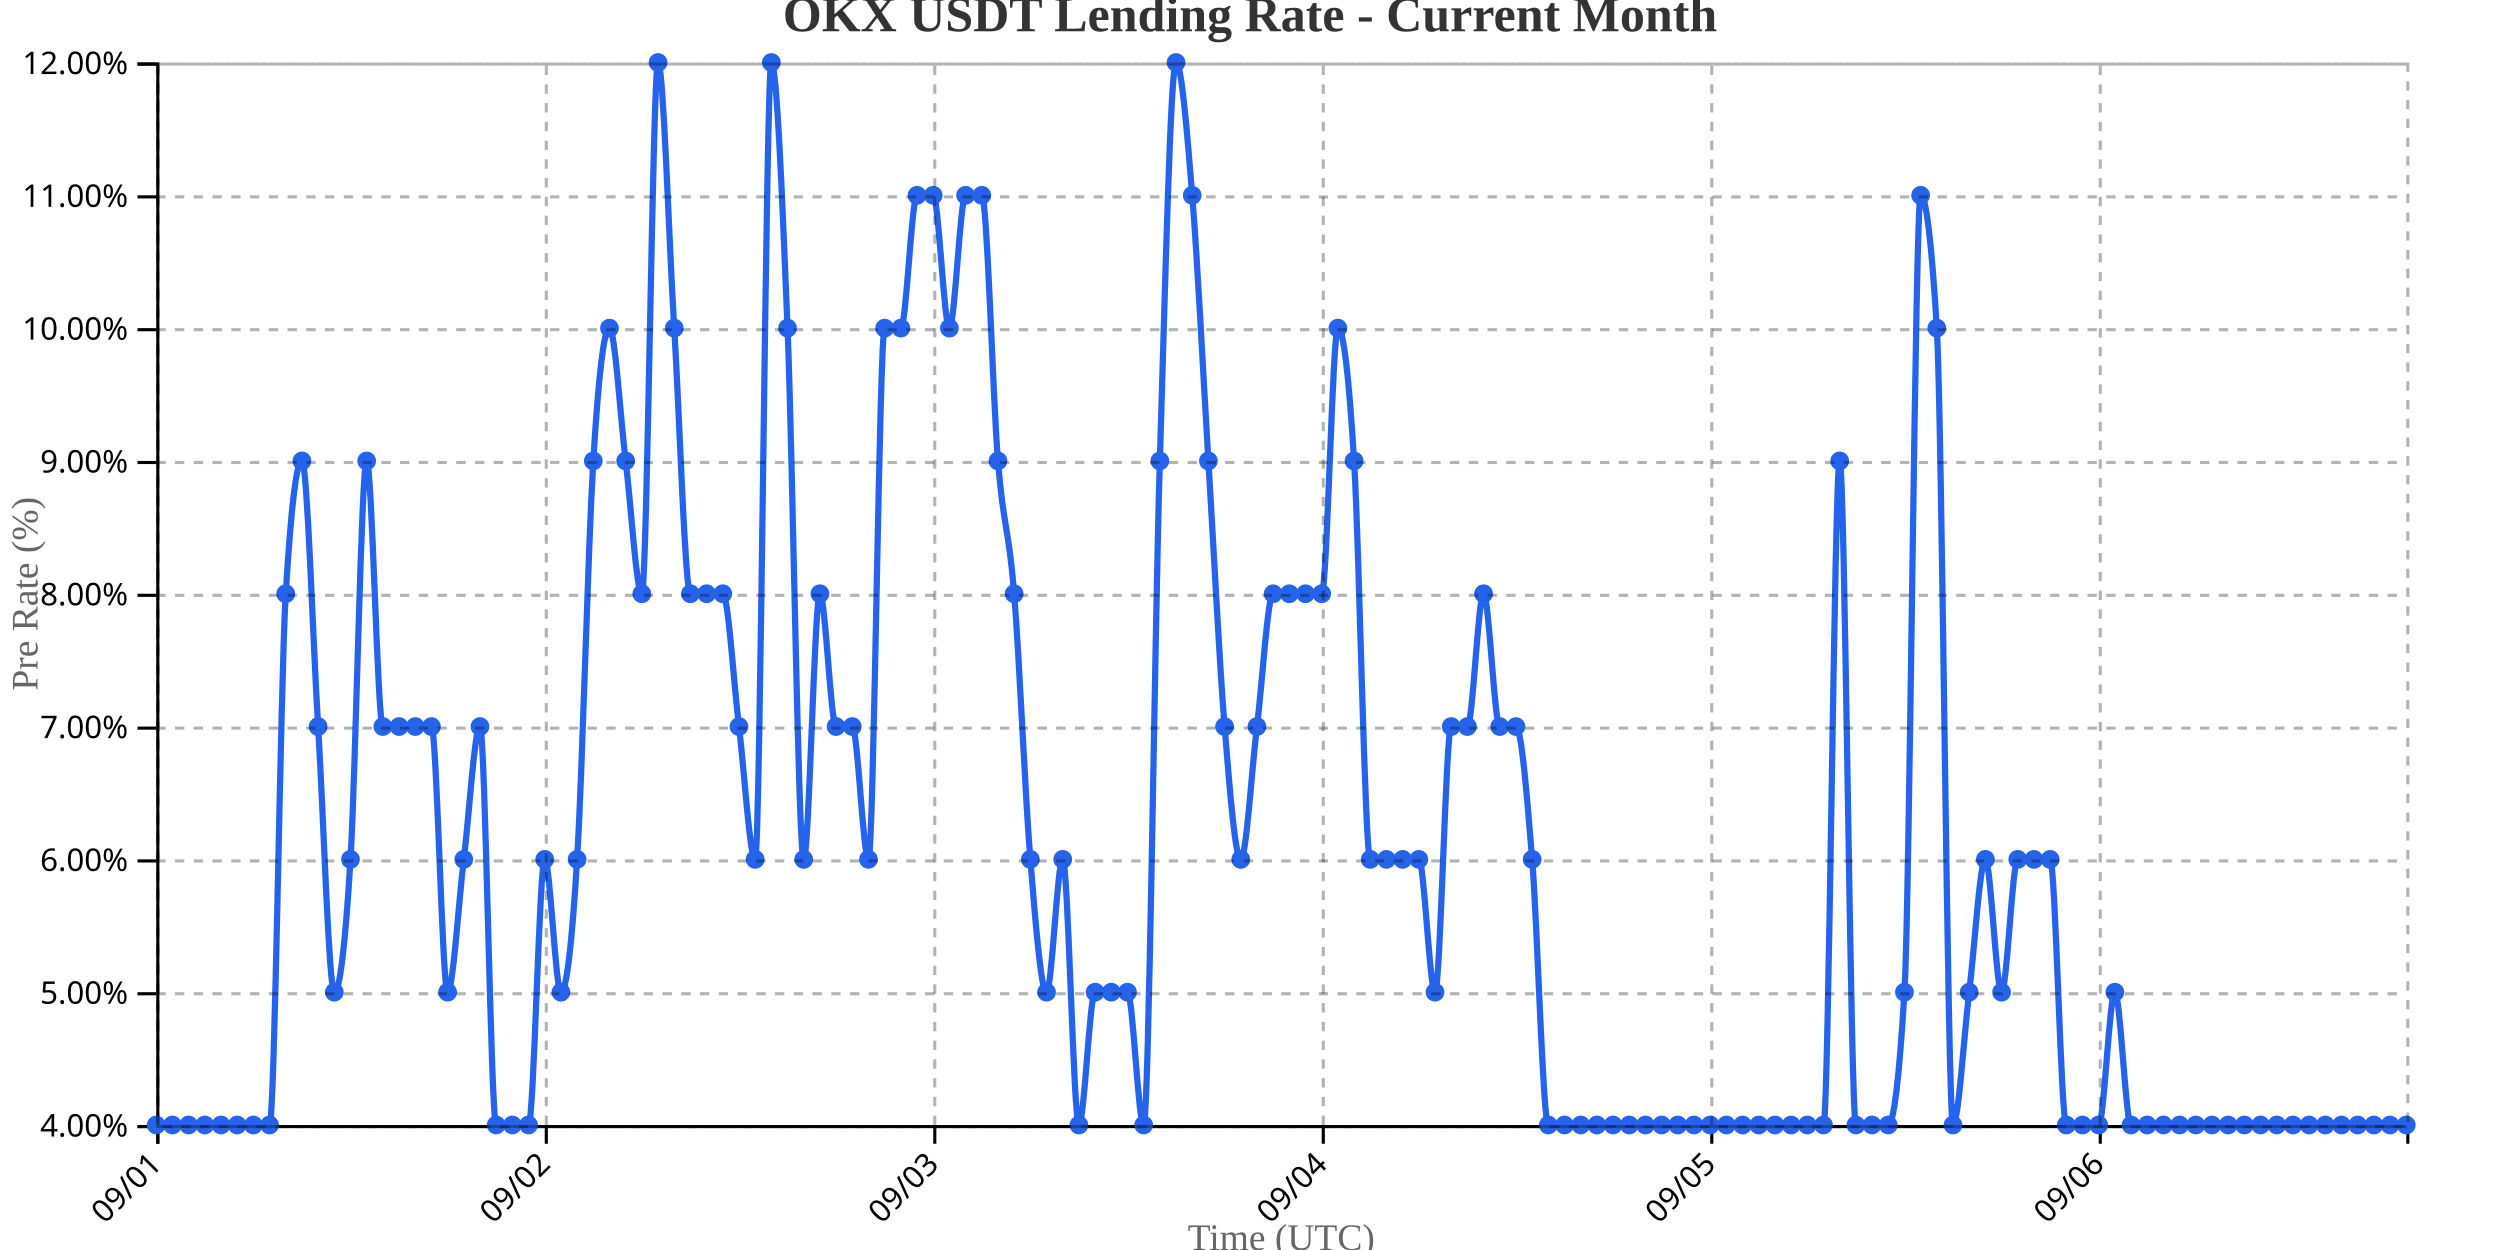
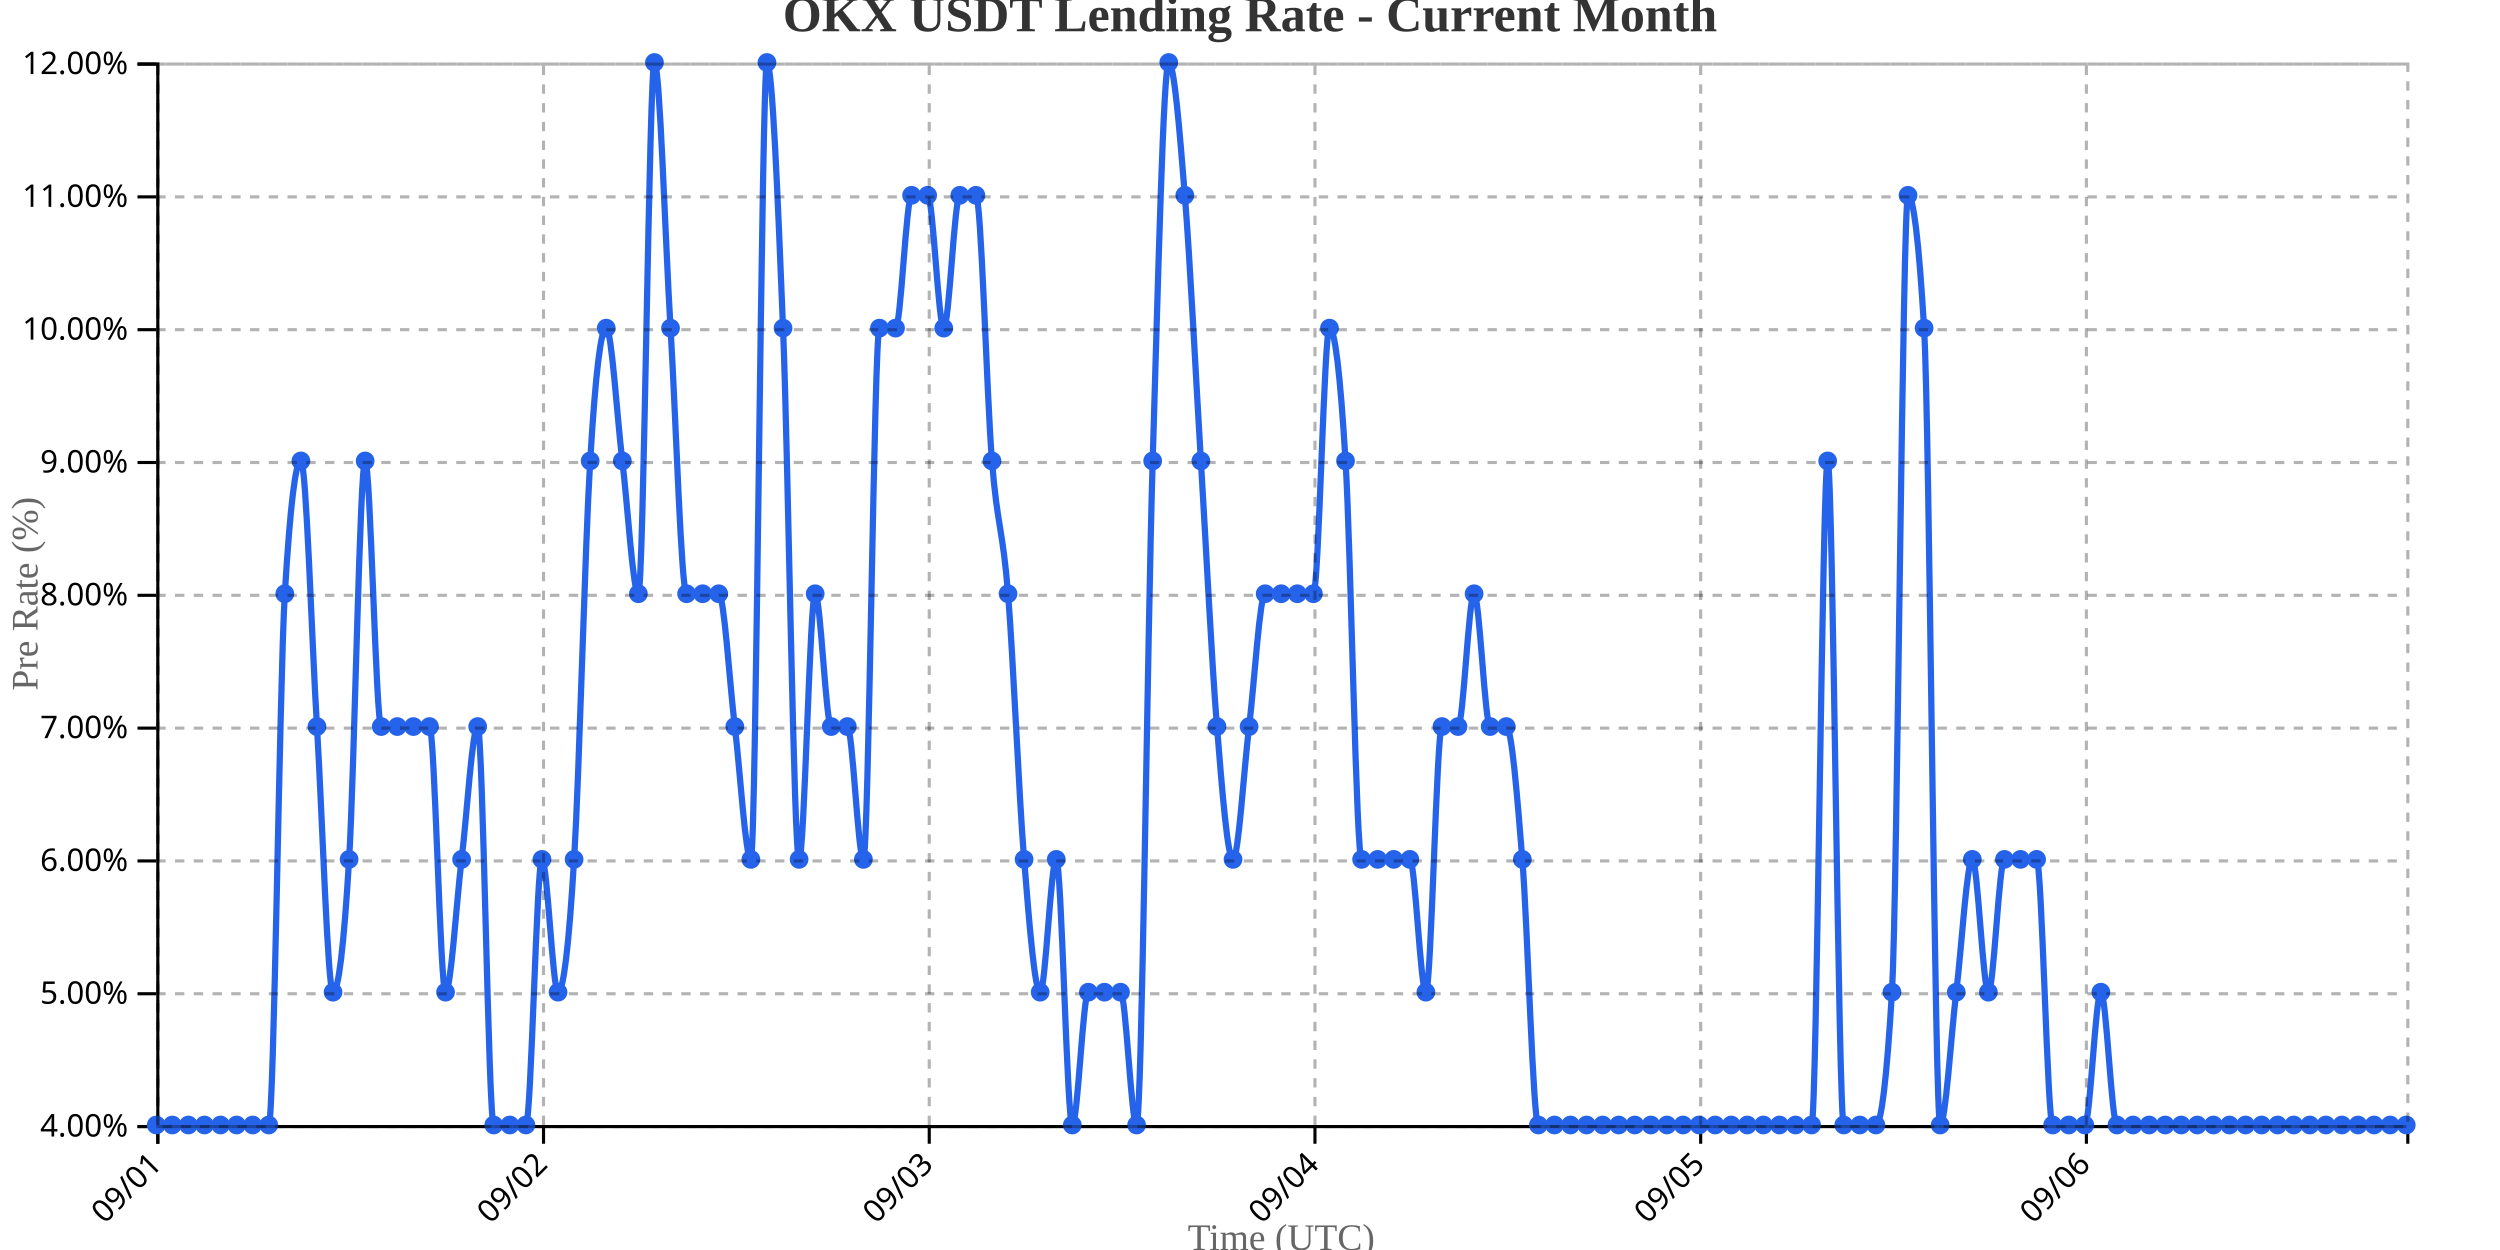
<svg xmlns="http://www.w3.org/2000/svg" width="800" height="400">
  <g transform="translate(50,20)">
    <g transform="translate(0,340)" fill="none" font-size="10" font-family="sans-serif" text-anchor="middle">
      <path class="domain" stroke="currentColor" d="M0.5,6V0.5H720.5V6" />
      <g class="tick" opacity="1" transform="translate(0.5,0)">
        <line stroke="currentColor" y2="6" />
        <text fill="currentColor" y="9" dy=".15em" style="text-anchor: end;" dx="-.8em" transform="rotate(-45)">09/01</text>
      </g>
-       <g class="tick" opacity="1" transform="translate(124.8165,0)">
+       <g class="tick" opacity="1" transform="translate(123.9286,0)">
        <line stroke="currentColor" y2="6" />
        <text fill="currentColor" y="9" dy=".15em" style="text-anchor: end;" dx="-.8em" transform="rotate(-45)">09/02</text>
      </g>
-       <g class="tick" opacity="1" transform="translate(249.1331,0)">
+       <g class="tick" opacity="1" transform="translate(247.3571,0)">
        <line stroke="currentColor" y2="6" />
        <text fill="currentColor" y="9" dy=".15em" style="text-anchor: end;" dx="-.8em" transform="rotate(-45)">09/03</text>
      </g>
-       <g class="tick" opacity="1" transform="translate(373.4496,0)">
+       <g class="tick" opacity="1" transform="translate(370.7857,0)">
        <line stroke="currentColor" y2="6" />
        <text fill="currentColor" y="9" dy=".15em" style="text-anchor: end;" dx="-.8em" transform="rotate(-45)">09/04</text>
      </g>
-       <g class="tick" opacity="1" transform="translate(497.7662,0)">
+       <g class="tick" opacity="1" transform="translate(494.2143,0)">
        <line stroke="currentColor" y2="6" />
        <text fill="currentColor" y="9" dy=".15em" style="text-anchor: end;" dx="-.8em" transform="rotate(-45)">09/05</text>
      </g>
-       <g class="tick" opacity="1" transform="translate(622.0827,0)">
+       <g class="tick" opacity="1" transform="translate(617.6429,0)">
        <line stroke="currentColor" y2="6" />
        <text fill="currentColor" y="9" dy=".15em" style="text-anchor: end;" dx="-.8em" transform="rotate(-45)">09/06</text>
      </g>
    </g>
    <g fill="none" font-size="10" font-family="sans-serif" text-anchor="end">
      <path class="domain" stroke="currentColor" d="M-6,340.5H0.5V0.5H-6" />
      <g class="tick" opacity="1" transform="translate(0,340.5)">
        <line stroke="currentColor" x2="-6" />
        <text fill="currentColor" x="-9" dy="0.32em">4.00%</text>
      </g>
      <g class="tick" opacity="1" transform="translate(0,298)">
        <line stroke="currentColor" x2="-6" />
        <text fill="currentColor" x="-9" dy="0.32em">5.00%</text>
      </g>
      <g class="tick" opacity="1" transform="translate(0,255.5)">
        <line stroke="currentColor" x2="-6" />
        <text fill="currentColor" x="-9" dy="0.32em">6.00%</text>
      </g>
      <g class="tick" opacity="1" transform="translate(0,213)">
        <line stroke="currentColor" x2="-6" />
        <text fill="currentColor" x="-9" dy="0.32em">7.00%</text>
      </g>
      <g class="tick" opacity="1" transform="translate(0,170.5)">
        <line stroke="currentColor" x2="-6" />
        <text fill="currentColor" x="-9" dy="0.32em">8.00%</text>
      </g>
      <g class="tick" opacity="1" transform="translate(0,128)">
        <line stroke="currentColor" x2="-6" />
        <text fill="currentColor" x="-9" dy="0.32em">9.00%</text>
      </g>
      <g class="tick" opacity="1" transform="translate(0,85.5)">
        <line stroke="currentColor" x2="-6" />
        <text fill="currentColor" x="-9" dy="0.32em">10.00%</text>
      </g>
      <g class="tick" opacity="1" transform="translate(0,43)">
        <line stroke="currentColor" x2="-6" />
        <text fill="currentColor" x="-9" dy="0.32em">11.00%</text>
      </g>
      <g class="tick" opacity="1" transform="translate(0,0.5)">
        <line stroke="currentColor" x2="-6" />
        <text fill="currentColor" x="-9" dy="0.32em">12.00%</text>
      </g>
    </g>
    <text transform="rotate(-90)" y="-50" x="-170" dy="1em" style="text-anchor: middle; font-size: 12px; fill: #666;">Pre Rate (%)</text>
    <text transform="translate(360, 380)" style="text-anchor: middle; font-size: 12px; fill: #666;">Time (UTC)</text>
-     <path fill="none" stroke="#2563eb" stroke-width="2" d="M0,340C1.727,340,3.453,340,5.18,340C6.906,340,8.633,340,10.36,340C12.086,340,13.813,340,15.54,340C17.266,340,18.993,340,20.719,340C22.446,340,24.173,340,25.899,340C27.626,340,29.353,340,31.079,340C32.806,340,34.532,340,36.259,340C37.986,340,39.712,198.333,41.439,170C43.165,141.667,44.892,127.5,46.619,127.5C48.345,127.5,50.072,184.167,51.799,212.5C53.525,240.833,55.252,297.5,56.978,297.5C58.705,297.5,60.432,283.333,62.158,255C63.885,226.667,65.612,127.5,67.338,127.5C69.065,127.5,70.791,212.5,72.518,212.5C74.245,212.5,75.971,212.5,77.698,212.5C79.424,212.5,81.151,212.5,82.878,212.5C84.604,212.5,86.331,212.5,88.058,212.5C89.784,212.5,91.511,297.5,93.237,297.5C94.964,297.5,96.691,269.167,98.417,255C100.144,240.833,101.871,212.5,103.597,212.5C105.324,212.5,107.05,340,108.777,340C110.504,340,112.23,340,113.957,340C115.683,340,117.41,340,119.137,340C120.863,340,122.59,255,124.317,255C126.043,255,127.77,297.5,129.496,297.5C131.223,297.5,132.95,283.333,134.676,255C136.403,226.667,138.129,155.833,139.856,127.5C141.583,99.167,143.309,85,145.036,85C146.763,85,148.489,113.333,150.216,127.5C151.942,141.667,153.669,170,155.396,170C157.122,170,158.849,0,160.576,0C162.302,0,164.029,56.667,165.755,85C167.482,113.333,169.209,170,170.935,170C172.662,170,174.388,170,176.115,170C177.842,170,179.568,170,181.295,170C183.022,170,184.748,198.333,186.475,212.5C188.201,226.667,189.928,255,191.655,255C193.381,255,195.108,0,196.835,0C198.561,0,200.288,42.5,202.014,85C203.741,127.5,205.468,255,207.194,255C208.921,255,210.647,170,212.374,170C214.101,170,215.827,212.5,217.554,212.5C219.281,212.5,221.007,212.5,222.734,212.5C224.46,212.5,226.187,255,227.914,255C229.64,255,231.367,85,233.094,85C234.82,85,236.547,85,238.273,85C240,85,241.727,42.5,243.453,42.5C245.18,42.5,246.906,42.5,248.633,42.5C250.36,42.5,252.086,85,253.813,85C255.54,85,257.266,42.5,258.993,42.5C260.719,42.5,262.446,42.5,264.173,42.5C265.899,42.5,267.626,106.25,269.353,127.5C271.079,148.75,272.806,148.75,274.532,170C276.259,191.25,277.986,233.75,279.712,255C281.439,276.25,283.165,297.5,284.892,297.5C286.619,297.5,288.345,255,290.072,255C291.799,255,293.525,340,295.252,340C296.978,340,298.705,297.5,300.432,297.5C302.158,297.5,303.885,297.5,305.612,297.5C307.338,297.5,309.065,297.5,310.791,297.5C312.518,297.5,314.245,340,315.971,340C317.698,340,319.424,184.167,321.151,127.5C322.878,70.833,324.604,0,326.331,0C328.058,0,329.784,21.25,331.511,42.5C333.237,63.75,334.964,99.167,336.691,127.5C338.417,155.833,340.144,191.25,341.871,212.5C343.597,233.75,345.324,255,347.05,255C348.777,255,350.504,226.667,352.23,212.5C353.957,198.333,355.683,170,357.41,170C359.137,170,360.863,170,362.59,170C364.317,170,366.043,170,367.77,170C369.496,170,371.223,170,372.95,170C374.676,170,376.403,85,378.129,85C379.856,85,381.583,99.167,383.309,127.5C385.036,155.833,386.763,255,388.489,255C390.216,255,391.942,255,393.669,255C395.396,255,397.122,255,398.849,255C400.576,255,402.302,255,404.029,255C405.755,255,407.482,297.5,409.209,297.5C410.935,297.5,412.662,212.5,414.388,212.5C416.115,212.5,417.842,212.5,419.568,212.5C421.295,212.5,423.022,170,424.748,170C426.475,170,428.201,212.5,429.928,212.5C431.655,212.5,433.381,212.5,435.108,212.5C436.835,212.5,438.561,233.75,440.288,255C442.014,276.25,443.741,340,445.468,340C447.194,340,448.921,340,450.647,340C452.374,340,454.101,340,455.827,340C457.554,340,459.281,340,461.007,340C462.734,340,464.46,340,466.187,340C467.914,340,469.64,340,471.367,340C473.094,340,474.82,340,476.547,340C478.273,340,480,340,481.727,340C483.453,340,485.18,340,486.906,340C488.633,340,490.36,340,492.086,340C493.813,340,495.54,340,497.266,340C498.993,340,500.719,340,502.446,340C504.173,340,505.899,340,507.626,340C509.353,340,511.079,340,512.806,340C514.532,340,516.259,340,517.986,340C519.712,340,521.439,340,523.165,340C524.892,340,526.619,340,528.345,340C530.072,340,531.799,340,533.525,340C535.252,340,536.978,127.5,538.705,127.5C540.432,127.5,542.158,340,543.885,340C545.612,340,547.338,340,549.065,340C550.791,340,552.518,340,554.245,340C555.971,340,557.698,325.833,559.424,297.5C561.151,269.167,562.878,42.5,564.604,42.5C566.331,42.5,568.058,56.667,569.784,85C571.511,113.333,573.237,340,574.964,340C576.691,340,578.417,311.667,580.144,297.5C581.871,283.333,583.597,255,585.324,255C587.05,255,588.777,297.5,590.504,297.5C592.23,297.5,593.957,255,595.683,255C597.41,255,599.137,255,600.863,255C602.59,255,604.317,255,606.043,255C607.77,255,609.496,340,611.223,340C612.95,340,614.676,340,616.403,340C618.129,340,619.856,340,621.583,340C623.309,340,625.036,297.5,626.763,297.5C628.489,297.5,630.216,340,631.942,340C633.669,340,635.396,340,637.122,340C638.849,340,640.576,340,642.302,340C644.029,340,645.755,340,647.482,340C649.209,340,650.935,340,652.662,340C654.388,340,656.115,340,657.842,340C659.568,340,661.295,340,663.022,340C664.748,340,666.475,340,668.201,340C669.928,340,671.655,340,673.381,340C675.108,340,676.835,340,678.561,340C680.288,340,682.014,340,683.741,340C685.468,340,687.194,340,688.921,340C690.647,340,692.374,340,694.101,340C695.827,340,697.554,340,699.281,340C701.007,340,702.734,340,704.46,340C706.187,340,707.914,340,709.64,340C711.367,340,713.094,340,714.82,340C716.547,340,718.273,340,720,340" />
+     <path fill="none" stroke="#2563eb" stroke-width="2" d="M0,340C1.714,340,3.429,340,5.143,340C6.857,340,8.571,340,10.286,340C12,340,13.714,340,15.429,340C17.143,340,18.857,340,20.571,340C22.286,340,24,340,25.714,340C27.429,340,29.143,340,30.857,340C32.571,340,34.286,340,36,340C37.714,340,39.429,198.333,41.143,170C42.857,141.667,44.571,127.5,46.286,127.5C48,127.5,49.714,184.167,51.429,212.5C53.143,240.833,54.857,297.5,56.571,297.5C58.286,297.5,60,283.333,61.714,255C63.429,226.667,65.143,127.5,66.857,127.5C68.571,127.5,70.286,212.5,72,212.5C73.714,212.5,75.429,212.5,77.143,212.5C78.857,212.5,80.571,212.5,82.286,212.5C84,212.5,85.714,212.5,87.429,212.5C89.143,212.5,90.857,297.5,92.571,297.5C94.286,297.5,96,269.167,97.714,255C99.429,240.833,101.143,212.5,102.857,212.5C104.571,212.5,106.286,340,108,340C109.714,340,111.429,340,113.143,340C114.857,340,116.571,340,118.286,340C120,340,121.714,255,123.429,255C125.143,255,126.857,297.5,128.571,297.5C130.286,297.5,132,283.333,133.714,255C135.429,226.667,137.143,155.833,138.857,127.5C140.571,99.167,142.286,85,144,85C145.714,85,147.429,113.333,149.143,127.5C150.857,141.667,152.571,170,154.286,170C156,170,157.714,0,159.429,0C161.143,0,162.857,56.667,164.571,85C166.286,113.333,168,170,169.714,170C171.429,170,173.143,170,174.857,170C176.571,170,178.286,170,180,170C181.714,170,183.429,198.333,185.143,212.5C186.857,226.667,188.571,255,190.286,255C192,255,193.714,0,195.429,0C197.143,0,198.857,42.5,200.571,85C202.286,127.5,204,255,205.714,255C207.429,255,209.143,170,210.857,170C212.571,170,214.286,212.5,216,212.5C217.714,212.5,219.429,212.5,221.143,212.5C222.857,212.5,224.571,255,226.286,255C228,255,229.714,85,231.429,85C233.143,85,234.857,85,236.571,85C238.286,85,240,42.5,241.714,42.5C243.429,42.5,245.143,42.5,246.857,42.5C248.571,42.5,250.286,85,252,85C253.714,85,255.429,42.5,257.143,42.5C258.857,42.5,260.571,42.5,262.286,42.5C264,42.5,265.714,106.25,267.429,127.5C269.143,148.75,270.857,148.75,272.571,170C274.286,191.25,276,233.75,277.714,255C279.429,276.25,281.143,297.5,282.857,297.5C284.571,297.5,286.286,255,288,255C289.714,255,291.429,340,293.143,340C294.857,340,296.571,297.5,298.286,297.5C300,297.5,301.714,297.5,303.429,297.5C305.143,297.5,306.857,297.5,308.571,297.5C310.286,297.5,312,340,313.714,340C315.429,340,317.143,184.167,318.857,127.5C320.571,70.833,322.286,0,324,0C325.714,0,327.429,21.25,329.143,42.5C330.857,63.75,332.571,99.167,334.286,127.5C336,155.833,337.714,191.25,339.429,212.5C341.143,233.75,342.857,255,344.571,255C346.286,255,348,226.667,349.714,212.5C351.429,198.333,353.143,170,354.857,170C356.571,170,358.286,170,360,170C361.714,170,363.429,170,365.143,170C366.857,170,368.571,170,370.286,170C372,170,373.714,85,375.429,85C377.143,85,378.857,99.167,380.571,127.5C382.286,155.833,384,255,385.714,255C387.429,255,389.143,255,390.857,255C392.571,255,394.286,255,396,255C397.714,255,399.429,255,401.143,255C402.857,255,404.571,297.5,406.286,297.5C408,297.5,409.714,212.5,411.429,212.5C413.143,212.5,414.857,212.5,416.571,212.5C418.286,212.5,420,170,421.714,170C423.429,170,425.143,212.5,426.857,212.5C428.571,212.5,430.286,212.5,432,212.5C433.714,212.5,435.429,233.75,437.143,255C438.857,276.25,440.571,340,442.286,340C444,340,445.714,340,447.429,340C449.143,340,450.857,340,452.571,340C454.286,340,456,340,457.714,340C459.429,340,461.143,340,462.857,340C464.571,340,466.286,340,468,340C469.714,340,471.429,340,473.143,340C474.857,340,476.571,340,478.286,340C480,340,481.714,340,483.429,340C485.143,340,486.857,340,488.571,340C490.286,340,492,340,493.714,340C495.429,340,497.143,340,498.857,340C500.571,340,502.286,340,504,340C505.714,340,507.429,340,509.143,340C510.857,340,512.571,340,514.286,340C516,340,517.714,340,519.429,340C521.143,340,522.857,340,524.571,340C526.286,340,528,340,529.714,340C531.429,340,533.143,127.5,534.857,127.5C536.571,127.5,538.286,340,540,340C541.714,340,543.429,340,545.143,340C546.857,340,548.571,340,550.286,340C552,340,553.714,325.833,555.429,297.5C557.143,269.167,558.857,42.5,560.571,42.5C562.286,42.5,564,56.667,565.714,85C567.429,113.333,569.143,340,570.857,340C572.571,340,574.286,311.667,576,297.5C577.714,283.333,579.429,255,581.143,255C582.857,255,584.571,297.5,586.286,297.5C588,297.5,589.714,255,591.429,255C593.143,255,594.857,255,596.571,255C598.286,255,600,255,601.714,255C603.429,255,605.143,340,606.857,340C608.571,340,610.286,340,612,340C613.714,340,615.429,340,617.143,340C618.857,340,620.571,297.5,622.286,297.5C624,297.5,625.714,340,627.429,340C629.143,340,630.857,340,632.571,340C634.286,340,636,340,637.714,340C639.429,340,641.143,340,642.857,340C644.571,340,646.286,340,648,340C649.714,340,651.429,340,653.143,340C654.857,340,656.571,340,658.286,340C660,340,661.714,340,663.429,340C665.143,340,666.857,340,668.571,340C670.286,340,672,340,673.714,340C675.429,340,677.143,340,678.857,340C680.571,340,682.286,340,684,340C685.714,340,687.429,340,689.143,340C690.857,340,692.571,340,694.286,340C696,340,697.714,340,699.429,340C701.143,340,702.857,340,704.571,340C706.286,340,708,340,709.714,340C711.429,340,713.143,340,714.857,340C716.571,340,718.286,340,720,340" />
    <circle class="dot" cx="0" cy="340" r="3" fill="#2563eb" />
-     <circle class="dot" cx="5.18" cy="340" r="3" fill="#2563eb" />
-     <circle class="dot" cx="10.36" cy="340" r="3" fill="#2563eb" />
-     <circle class="dot" cx="15.54" cy="340" r="3" fill="#2563eb" />
-     <circle class="dot" cx="20.719" cy="340" r="3" fill="#2563eb" />
-     <circle class="dot" cx="25.899" cy="340" r="3" fill="#2563eb" />
-     <circle class="dot" cx="31.079" cy="340" r="3" fill="#2563eb" />
-     <circle class="dot" cx="36.259" cy="340" r="3" fill="#2563eb" />
-     <circle class="dot" cx="41.439" cy="170" r="3" fill="#2563eb" />
-     <circle class="dot" cx="46.619" cy="127.5" r="3" fill="#2563eb" />
-     <circle class="dot" cx="51.799" cy="212.5" r="3" fill="#2563eb" />
-     <circle class="dot" cx="56.978" cy="297.5" r="3" fill="#2563eb" />
-     <circle class="dot" cx="62.158" cy="255" r="3" fill="#2563eb" />
-     <circle class="dot" cx="67.338" cy="127.5" r="3" fill="#2563eb" />
-     <circle class="dot" cx="72.518" cy="212.5" r="3" fill="#2563eb" />
-     <circle class="dot" cx="77.698" cy="212.5" r="3" fill="#2563eb" />
-     <circle class="dot" cx="82.878" cy="212.5" r="3" fill="#2563eb" />
-     <circle class="dot" cx="88.058" cy="212.5" r="3" fill="#2563eb" />
-     <circle class="dot" cx="93.237" cy="297.5" r="3" fill="#2563eb" />
-     <circle class="dot" cx="98.417" cy="255" r="3" fill="#2563eb" />
-     <circle class="dot" cx="103.597" cy="212.5" r="3" fill="#2563eb" />
-     <circle class="dot" cx="108.777" cy="340" r="3" fill="#2563eb" />
-     <circle class="dot" cx="113.957" cy="340" r="3" fill="#2563eb" />
-     <circle class="dot" cx="119.137" cy="340" r="3" fill="#2563eb" />
-     <circle class="dot" cx="124.317" cy="255" r="3" fill="#2563eb" />
-     <circle class="dot" cx="129.496" cy="297.5" r="3" fill="#2563eb" />
-     <circle class="dot" cx="134.676" cy="255" r="3" fill="#2563eb" />
-     <circle class="dot" cx="139.856" cy="127.5" r="3" fill="#2563eb" />
-     <circle class="dot" cx="145.036" cy="85" r="3" fill="#2563eb" />
-     <circle class="dot" cx="150.216" cy="127.5" r="3" fill="#2563eb" />
-     <circle class="dot" cx="155.396" cy="170" r="3" fill="#2563eb" />
-     <circle class="dot" cx="160.576" cy="0" r="3" fill="#2563eb" />
-     <circle class="dot" cx="165.755" cy="85" r="3" fill="#2563eb" />
-     <circle class="dot" cx="170.935" cy="170" r="3" fill="#2563eb" />
-     <circle class="dot" cx="176.115" cy="170" r="3" fill="#2563eb" />
-     <circle class="dot" cx="181.295" cy="170" r="3" fill="#2563eb" />
-     <circle class="dot" cx="186.475" cy="212.5" r="3" fill="#2563eb" />
-     <circle class="dot" cx="191.655" cy="255" r="3" fill="#2563eb" />
-     <circle class="dot" cx="196.835" cy="0" r="3" fill="#2563eb" />
-     <circle class="dot" cx="202.014" cy="85" r="3" fill="#2563eb" />
-     <circle class="dot" cx="207.194" cy="255" r="3" fill="#2563eb" />
-     <circle class="dot" cx="212.374" cy="170" r="3" fill="#2563eb" />
-     <circle class="dot" cx="217.554" cy="212.5" r="3" fill="#2563eb" />
-     <circle class="dot" cx="222.734" cy="212.5" r="3" fill="#2563eb" />
-     <circle class="dot" cx="227.914" cy="255" r="3" fill="#2563eb" />
-     <circle class="dot" cx="233.094" cy="85" r="3" fill="#2563eb" />
-     <circle class="dot" cx="238.273" cy="85" r="3" fill="#2563eb" />
-     <circle class="dot" cx="243.453" cy="42.5" r="3" fill="#2563eb" />
-     <circle class="dot" cx="248.633" cy="42.5" r="3" fill="#2563eb" />
-     <circle class="dot" cx="253.813" cy="85" r="3" fill="#2563eb" />
-     <circle class="dot" cx="258.993" cy="42.5" r="3" fill="#2563eb" />
-     <circle class="dot" cx="264.173" cy="42.5" r="3" fill="#2563eb" />
-     <circle class="dot" cx="269.353" cy="127.5" r="3" fill="#2563eb" />
-     <circle class="dot" cx="274.532" cy="170" r="3" fill="#2563eb" />
-     <circle class="dot" cx="279.712" cy="255" r="3" fill="#2563eb" />
-     <circle class="dot" cx="284.892" cy="297.5" r="3" fill="#2563eb" />
-     <circle class="dot" cx="290.072" cy="255" r="3" fill="#2563eb" />
-     <circle class="dot" cx="295.252" cy="340" r="3" fill="#2563eb" />
-     <circle class="dot" cx="300.432" cy="297.5" r="3" fill="#2563eb" />
-     <circle class="dot" cx="305.612" cy="297.5" r="3" fill="#2563eb" />
-     <circle class="dot" cx="310.791" cy="297.5" r="3" fill="#2563eb" />
-     <circle class="dot" cx="315.971" cy="340" r="3" fill="#2563eb" />
-     <circle class="dot" cx="321.151" cy="127.5" r="3" fill="#2563eb" />
-     <circle class="dot" cx="326.331" cy="0" r="3" fill="#2563eb" />
-     <circle class="dot" cx="331.511" cy="42.5" r="3" fill="#2563eb" />
-     <circle class="dot" cx="336.691" cy="127.5" r="3" fill="#2563eb" />
-     <circle class="dot" cx="341.871" cy="212.5" r="3" fill="#2563eb" />
-     <circle class="dot" cx="347.05" cy="255" r="3" fill="#2563eb" />
-     <circle class="dot" cx="352.23" cy="212.5" r="3" fill="#2563eb" />
-     <circle class="dot" cx="357.41" cy="170" r="3" fill="#2563eb" />
-     <circle class="dot" cx="362.59" cy="170" r="3" fill="#2563eb" />
-     <circle class="dot" cx="367.77" cy="170" r="3" fill="#2563eb" />
-     <circle class="dot" cx="372.95" cy="170" r="3" fill="#2563eb" />
-     <circle class="dot" cx="378.129" cy="85" r="3" fill="#2563eb" />
-     <circle class="dot" cx="383.309" cy="127.5" r="3" fill="#2563eb" />
-     <circle class="dot" cx="388.489" cy="255" r="3" fill="#2563eb" />
-     <circle class="dot" cx="393.669" cy="255" r="3" fill="#2563eb" />
-     <circle class="dot" cx="398.849" cy="255" r="3" fill="#2563eb" />
-     <circle class="dot" cx="404.029" cy="255" r="3" fill="#2563eb" />
-     <circle class="dot" cx="409.209" cy="297.5" r="3" fill="#2563eb" />
-     <circle class="dot" cx="414.388" cy="212.5" r="3" fill="#2563eb" />
-     <circle class="dot" cx="419.568" cy="212.5" r="3" fill="#2563eb" />
-     <circle class="dot" cx="424.748" cy="170" r="3" fill="#2563eb" />
-     <circle class="dot" cx="429.928" cy="212.5" r="3" fill="#2563eb" />
-     <circle class="dot" cx="435.108" cy="212.5" r="3" fill="#2563eb" />
-     <circle class="dot" cx="440.288" cy="255" r="3" fill="#2563eb" />
-     <circle class="dot" cx="445.468" cy="340" r="3" fill="#2563eb" />
-     <circle class="dot" cx="450.647" cy="340" r="3" fill="#2563eb" />
-     <circle class="dot" cx="455.827" cy="340" r="3" fill="#2563eb" />
-     <circle class="dot" cx="461.007" cy="340" r="3" fill="#2563eb" />
-     <circle class="dot" cx="466.187" cy="340" r="3" fill="#2563eb" />
-     <circle class="dot" cx="471.367" cy="340" r="3" fill="#2563eb" />
-     <circle class="dot" cx="476.547" cy="340" r="3" fill="#2563eb" />
-     <circle class="dot" cx="481.727" cy="340" r="3" fill="#2563eb" />
-     <circle class="dot" cx="486.906" cy="340" r="3" fill="#2563eb" />
-     <circle class="dot" cx="492.086" cy="340" r="3" fill="#2563eb" />
-     <circle class="dot" cx="497.266" cy="340" r="3" fill="#2563eb" />
-     <circle class="dot" cx="502.446" cy="340" r="3" fill="#2563eb" />
-     <circle class="dot" cx="507.626" cy="340" r="3" fill="#2563eb" />
-     <circle class="dot" cx="512.806" cy="340" r="3" fill="#2563eb" />
-     <circle class="dot" cx="517.986" cy="340" r="3" fill="#2563eb" />
-     <circle class="dot" cx="523.165" cy="340" r="3" fill="#2563eb" />
-     <circle class="dot" cx="528.345" cy="340" r="3" fill="#2563eb" />
-     <circle class="dot" cx="533.525" cy="340" r="3" fill="#2563eb" />
-     <circle class="dot" cx="538.705" cy="127.5" r="3" fill="#2563eb" />
-     <circle class="dot" cx="543.885" cy="340" r="3" fill="#2563eb" />
-     <circle class="dot" cx="549.065" cy="340" r="3" fill="#2563eb" />
-     <circle class="dot" cx="554.245" cy="340" r="3" fill="#2563eb" />
-     <circle class="dot" cx="559.424" cy="297.5" r="3" fill="#2563eb" />
-     <circle class="dot" cx="564.604" cy="42.5" r="3" fill="#2563eb" />
-     <circle class="dot" cx="569.784" cy="85" r="3" fill="#2563eb" />
-     <circle class="dot" cx="574.964" cy="340" r="3" fill="#2563eb" />
-     <circle class="dot" cx="580.144" cy="297.5" r="3" fill="#2563eb" />
-     <circle class="dot" cx="585.324" cy="255" r="3" fill="#2563eb" />
-     <circle class="dot" cx="590.504" cy="297.5" r="3" fill="#2563eb" />
-     <circle class="dot" cx="595.683" cy="255" r="3" fill="#2563eb" />
-     <circle class="dot" cx="600.863" cy="255" r="3" fill="#2563eb" />
-     <circle class="dot" cx="606.043" cy="255" r="3" fill="#2563eb" />
-     <circle class="dot" cx="611.223" cy="340" r="3" fill="#2563eb" />
-     <circle class="dot" cx="616.403" cy="340" r="3" fill="#2563eb" />
-     <circle class="dot" cx="621.583" cy="340" r="3" fill="#2563eb" />
-     <circle class="dot" cx="626.763" cy="297.5" r="3" fill="#2563eb" />
-     <circle class="dot" cx="631.942" cy="340" r="3" fill="#2563eb" />
-     <circle class="dot" cx="637.122" cy="340" r="3" fill="#2563eb" />
-     <circle class="dot" cx="642.302" cy="340" r="3" fill="#2563eb" />
-     <circle class="dot" cx="647.482" cy="340" r="3" fill="#2563eb" />
-     <circle class="dot" cx="652.662" cy="340" r="3" fill="#2563eb" />
-     <circle class="dot" cx="657.842" cy="340" r="3" fill="#2563eb" />
-     <circle class="dot" cx="663.022" cy="340" r="3" fill="#2563eb" />
-     <circle class="dot" cx="668.201" cy="340" r="3" fill="#2563eb" />
-     <circle class="dot" cx="673.381" cy="340" r="3" fill="#2563eb" />
-     <circle class="dot" cx="678.561" cy="340" r="3" fill="#2563eb" />
-     <circle class="dot" cx="683.741" cy="340" r="3" fill="#2563eb" />
-     <circle class="dot" cx="688.921" cy="340" r="3" fill="#2563eb" />
-     <circle class="dot" cx="694.101" cy="340" r="3" fill="#2563eb" />
-     <circle class="dot" cx="699.281" cy="340" r="3" fill="#2563eb" />
-     <circle class="dot" cx="704.46" cy="340" r="3" fill="#2563eb" />
-     <circle class="dot" cx="709.64" cy="340" r="3" fill="#2563eb" />
-     <circle class="dot" cx="714.82" cy="340" r="3" fill="#2563eb" />
+     <circle class="dot" cx="5.143" cy="340" r="3" fill="#2563eb" />
+     <circle class="dot" cx="10.286" cy="340" r="3" fill="#2563eb" />
+     <circle class="dot" cx="15.429" cy="340" r="3" fill="#2563eb" />
+     <circle class="dot" cx="20.571" cy="340" r="3" fill="#2563eb" />
+     <circle class="dot" cx="25.714" cy="340" r="3" fill="#2563eb" />
+     <circle class="dot" cx="30.857" cy="340" r="3" fill="#2563eb" />
+     <circle class="dot" cx="36" cy="340" r="3" fill="#2563eb" />
+     <circle class="dot" cx="41.143" cy="170" r="3" fill="#2563eb" />
+     <circle class="dot" cx="46.286" cy="127.5" r="3" fill="#2563eb" />
+     <circle class="dot" cx="51.429" cy="212.5" r="3" fill="#2563eb" />
+     <circle class="dot" cx="56.571" cy="297.5" r="3" fill="#2563eb" />
+     <circle class="dot" cx="61.714" cy="255" r="3" fill="#2563eb" />
+     <circle class="dot" cx="66.857" cy="127.5" r="3" fill="#2563eb" />
+     <circle class="dot" cx="72" cy="212.5" r="3" fill="#2563eb" />
+     <circle class="dot" cx="77.143" cy="212.5" r="3" fill="#2563eb" />
+     <circle class="dot" cx="82.286" cy="212.5" r="3" fill="#2563eb" />
+     <circle class="dot" cx="87.429" cy="212.5" r="3" fill="#2563eb" />
+     <circle class="dot" cx="92.571" cy="297.5" r="3" fill="#2563eb" />
+     <circle class="dot" cx="97.714" cy="255" r="3" fill="#2563eb" />
+     <circle class="dot" cx="102.857" cy="212.5" r="3" fill="#2563eb" />
+     <circle class="dot" cx="108" cy="340" r="3" fill="#2563eb" />
+     <circle class="dot" cx="113.143" cy="340" r="3" fill="#2563eb" />
+     <circle class="dot" cx="118.286" cy="340" r="3" fill="#2563eb" />
+     <circle class="dot" cx="123.429" cy="255" r="3" fill="#2563eb" />
+     <circle class="dot" cx="128.571" cy="297.5" r="3" fill="#2563eb" />
+     <circle class="dot" cx="133.714" cy="255" r="3" fill="#2563eb" />
+     <circle class="dot" cx="138.857" cy="127.5" r="3" fill="#2563eb" />
+     <circle class="dot" cx="144" cy="85" r="3" fill="#2563eb" />
+     <circle class="dot" cx="149.143" cy="127.5" r="3" fill="#2563eb" />
+     <circle class="dot" cx="154.286" cy="170" r="3" fill="#2563eb" />
+     <circle class="dot" cx="159.429" cy="0" r="3" fill="#2563eb" />
+     <circle class="dot" cx="164.571" cy="85" r="3" fill="#2563eb" />
+     <circle class="dot" cx="169.714" cy="170" r="3" fill="#2563eb" />
+     <circle class="dot" cx="174.857" cy="170" r="3" fill="#2563eb" />
+     <circle class="dot" cx="180" cy="170" r="3" fill="#2563eb" />
+     <circle class="dot" cx="185.143" cy="212.5" r="3" fill="#2563eb" />
+     <circle class="dot" cx="190.286" cy="255" r="3" fill="#2563eb" />
+     <circle class="dot" cx="195.429" cy="0" r="3" fill="#2563eb" />
+     <circle class="dot" cx="200.571" cy="85" r="3" fill="#2563eb" />
+     <circle class="dot" cx="205.714" cy="255" r="3" fill="#2563eb" />
+     <circle class="dot" cx="210.857" cy="170" r="3" fill="#2563eb" />
+     <circle class="dot" cx="216" cy="212.5" r="3" fill="#2563eb" />
+     <circle class="dot" cx="221.143" cy="212.5" r="3" fill="#2563eb" />
+     <circle class="dot" cx="226.286" cy="255" r="3" fill="#2563eb" />
+     <circle class="dot" cx="231.429" cy="85" r="3" fill="#2563eb" />
+     <circle class="dot" cx="236.571" cy="85" r="3" fill="#2563eb" />
+     <circle class="dot" cx="241.714" cy="42.5" r="3" fill="#2563eb" />
+     <circle class="dot" cx="246.857" cy="42.5" r="3" fill="#2563eb" />
+     <circle class="dot" cx="252" cy="85" r="3" fill="#2563eb" />
+     <circle class="dot" cx="257.143" cy="42.5" r="3" fill="#2563eb" />
+     <circle class="dot" cx="262.286" cy="42.5" r="3" fill="#2563eb" />
+     <circle class="dot" cx="267.429" cy="127.5" r="3" fill="#2563eb" />
+     <circle class="dot" cx="272.571" cy="170" r="3" fill="#2563eb" />
+     <circle class="dot" cx="277.714" cy="255" r="3" fill="#2563eb" />
+     <circle class="dot" cx="282.857" cy="297.5" r="3" fill="#2563eb" />
+     <circle class="dot" cx="288" cy="255" r="3" fill="#2563eb" />
+     <circle class="dot" cx="293.143" cy="340" r="3" fill="#2563eb" />
+     <circle class="dot" cx="298.286" cy="297.5" r="3" fill="#2563eb" />
+     <circle class="dot" cx="303.429" cy="297.5" r="3" fill="#2563eb" />
+     <circle class="dot" cx="308.571" cy="297.5" r="3" fill="#2563eb" />
+     <circle class="dot" cx="313.714" cy="340" r="3" fill="#2563eb" />
+     <circle class="dot" cx="318.857" cy="127.5" r="3" fill="#2563eb" />
+     <circle class="dot" cx="324" cy="0" r="3" fill="#2563eb" />
+     <circle class="dot" cx="329.143" cy="42.5" r="3" fill="#2563eb" />
+     <circle class="dot" cx="334.286" cy="127.5" r="3" fill="#2563eb" />
+     <circle class="dot" cx="339.429" cy="212.5" r="3" fill="#2563eb" />
+     <circle class="dot" cx="344.571" cy="255" r="3" fill="#2563eb" />
+     <circle class="dot" cx="349.714" cy="212.5" r="3" fill="#2563eb" />
+     <circle class="dot" cx="354.857" cy="170" r="3" fill="#2563eb" />
+     <circle class="dot" cx="360" cy="170" r="3" fill="#2563eb" />
+     <circle class="dot" cx="365.143" cy="170" r="3" fill="#2563eb" />
+     <circle class="dot" cx="370.286" cy="170" r="3" fill="#2563eb" />
+     <circle class="dot" cx="375.429" cy="85" r="3" fill="#2563eb" />
+     <circle class="dot" cx="380.571" cy="127.5" r="3" fill="#2563eb" />
+     <circle class="dot" cx="385.714" cy="255" r="3" fill="#2563eb" />
+     <circle class="dot" cx="390.857" cy="255" r="3" fill="#2563eb" />
+     <circle class="dot" cx="396" cy="255" r="3" fill="#2563eb" />
+     <circle class="dot" cx="401.143" cy="255" r="3" fill="#2563eb" />
+     <circle class="dot" cx="406.286" cy="297.5" r="3" fill="#2563eb" />
+     <circle class="dot" cx="411.429" cy="212.5" r="3" fill="#2563eb" />
+     <circle class="dot" cx="416.571" cy="212.5" r="3" fill="#2563eb" />
+     <circle class="dot" cx="421.714" cy="170" r="3" fill="#2563eb" />
+     <circle class="dot" cx="426.857" cy="212.5" r="3" fill="#2563eb" />
+     <circle class="dot" cx="432" cy="212.5" r="3" fill="#2563eb" />
+     <circle class="dot" cx="437.143" cy="255" r="3" fill="#2563eb" />
+     <circle class="dot" cx="442.286" cy="340" r="3" fill="#2563eb" />
+     <circle class="dot" cx="447.429" cy="340" r="3" fill="#2563eb" />
+     <circle class="dot" cx="452.571" cy="340" r="3" fill="#2563eb" />
+     <circle class="dot" cx="457.714" cy="340" r="3" fill="#2563eb" />
+     <circle class="dot" cx="462.857" cy="340" r="3" fill="#2563eb" />
+     <circle class="dot" cx="468" cy="340" r="3" fill="#2563eb" />
+     <circle class="dot" cx="473.143" cy="340" r="3" fill="#2563eb" />
+     <circle class="dot" cx="478.286" cy="340" r="3" fill="#2563eb" />
+     <circle class="dot" cx="483.429" cy="340" r="3" fill="#2563eb" />
+     <circle class="dot" cx="488.571" cy="340" r="3" fill="#2563eb" />
+     <circle class="dot" cx="493.714" cy="340" r="3" fill="#2563eb" />
+     <circle class="dot" cx="498.857" cy="340" r="3" fill="#2563eb" />
+     <circle class="dot" cx="504" cy="340" r="3" fill="#2563eb" />
+     <circle class="dot" cx="509.143" cy="340" r="3" fill="#2563eb" />
+     <circle class="dot" cx="514.286" cy="340" r="3" fill="#2563eb" />
+     <circle class="dot" cx="519.429" cy="340" r="3" fill="#2563eb" />
+     <circle class="dot" cx="524.571" cy="340" r="3" fill="#2563eb" />
+     <circle class="dot" cx="529.714" cy="340" r="3" fill="#2563eb" />
+     <circle class="dot" cx="534.857" cy="127.5" r="3" fill="#2563eb" />
+     <circle class="dot" cx="540" cy="340" r="3" fill="#2563eb" />
+     <circle class="dot" cx="545.143" cy="340" r="3" fill="#2563eb" />
+     <circle class="dot" cx="550.286" cy="340" r="3" fill="#2563eb" />
+     <circle class="dot" cx="555.429" cy="297.5" r="3" fill="#2563eb" />
+     <circle class="dot" cx="560.571" cy="42.5" r="3" fill="#2563eb" />
+     <circle class="dot" cx="565.714" cy="85" r="3" fill="#2563eb" />
+     <circle class="dot" cx="570.857" cy="340" r="3" fill="#2563eb" />
+     <circle class="dot" cx="576" cy="297.5" r="3" fill="#2563eb" />
+     <circle class="dot" cx="581.143" cy="255" r="3" fill="#2563eb" />
+     <circle class="dot" cx="586.286" cy="297.5" r="3" fill="#2563eb" />
+     <circle class="dot" cx="591.429" cy="255" r="3" fill="#2563eb" />
+     <circle class="dot" cx="596.571" cy="255" r="3" fill="#2563eb" />
+     <circle class="dot" cx="601.714" cy="255" r="3" fill="#2563eb" />
+     <circle class="dot" cx="606.857" cy="340" r="3" fill="#2563eb" />
+     <circle class="dot" cx="612" cy="340" r="3" fill="#2563eb" />
+     <circle class="dot" cx="617.143" cy="340" r="3" fill="#2563eb" />
+     <circle class="dot" cx="622.286" cy="297.5" r="3" fill="#2563eb" />
+     <circle class="dot" cx="627.429" cy="340" r="3" fill="#2563eb" />
+     <circle class="dot" cx="632.571" cy="340" r="3" fill="#2563eb" />
+     <circle class="dot" cx="637.714" cy="340" r="3" fill="#2563eb" />
+     <circle class="dot" cx="642.857" cy="340" r="3" fill="#2563eb" />
+     <circle class="dot" cx="648" cy="340" r="3" fill="#2563eb" />
+     <circle class="dot" cx="653.143" cy="340" r="3" fill="#2563eb" />
+     <circle class="dot" cx="658.286" cy="340" r="3" fill="#2563eb" />
+     <circle class="dot" cx="663.429" cy="340" r="3" fill="#2563eb" />
+     <circle class="dot" cx="668.571" cy="340" r="3" fill="#2563eb" />
+     <circle class="dot" cx="673.714" cy="340" r="3" fill="#2563eb" />
+     <circle class="dot" cx="678.857" cy="340" r="3" fill="#2563eb" />
+     <circle class="dot" cx="684" cy="340" r="3" fill="#2563eb" />
+     <circle class="dot" cx="689.143" cy="340" r="3" fill="#2563eb" />
+     <circle class="dot" cx="694.286" cy="340" r="3" fill="#2563eb" />
+     <circle class="dot" cx="699.429" cy="340" r="3" fill="#2563eb" />
+     <circle class="dot" cx="704.571" cy="340" r="3" fill="#2563eb" />
+     <circle class="dot" cx="709.714" cy="340" r="3" fill="#2563eb" />
+     <circle class="dot" cx="714.857" cy="340" r="3" fill="#2563eb" />
    <circle class="dot" cx="720" cy="340" r="3" fill="#2563eb" />
    <g class="grid" transform="translate(0,340)" fill="none" font-size="10" font-family="sans-serif" text-anchor="middle" style="stroke-dasharray: 3,3; opacity: 0.3;">
      <path class="domain" stroke="currentColor" d="M0.5,-340V0.5H720.5V-340" />
      <g class="tick" opacity="1" transform="translate(0.5,0)">
        <line stroke="currentColor" y2="-340" />
        <text fill="currentColor" y="3" dy="0.71em" />
      </g>
-       <g class="tick" opacity="1" transform="translate(124.8165,0)">
-         <line stroke="currentColor" y2="-340" />
-         <text fill="currentColor" y="3" dy="0.71em" />
-       </g>
-       <g class="tick" opacity="1" transform="translate(249.1331,0)">
-         <line stroke="currentColor" y2="-340" />
-         <text fill="currentColor" y="3" dy="0.71em" />
-       </g>
-       <g class="tick" opacity="1" transform="translate(373.4496,0)">
-         <line stroke="currentColor" y2="-340" />
-         <text fill="currentColor" y="3" dy="0.71em" />
-       </g>
-       <g class="tick" opacity="1" transform="translate(497.7662,0)">
-         <line stroke="currentColor" y2="-340" />
-         <text fill="currentColor" y="3" dy="0.71em" />
-       </g>
-       <g class="tick" opacity="1" transform="translate(622.0827,0)">
+       <g class="tick" opacity="1" transform="translate(123.9286,0)">
+         <line stroke="currentColor" y2="-340" />
+         <text fill="currentColor" y="3" dy="0.71em" />
+       </g>
+       <g class="tick" opacity="1" transform="translate(247.3571,0)">
+         <line stroke="currentColor" y2="-340" />
+         <text fill="currentColor" y="3" dy="0.71em" />
+       </g>
+       <g class="tick" opacity="1" transform="translate(370.7857,0)">
+         <line stroke="currentColor" y2="-340" />
+         <text fill="currentColor" y="3" dy="0.71em" />
+       </g>
+       <g class="tick" opacity="1" transform="translate(494.2143,0)">
+         <line stroke="currentColor" y2="-340" />
+         <text fill="currentColor" y="3" dy="0.71em" />
+       </g>
+       <g class="tick" opacity="1" transform="translate(617.6429,0)">
        <line stroke="currentColor" y2="-340" />
        <text fill="currentColor" y="3" dy="0.71em" />
      </g>
    </g>
    <g class="grid" fill="none" font-size="10" font-family="sans-serif" text-anchor="end" style="stroke-dasharray: 3,3; opacity: 0.3;">
      <path class="domain" stroke="currentColor" d="M720,340.5H0.5V0.5H720" />
      <g class="tick" opacity="1" transform="translate(0,340.5)">
        <line stroke="currentColor" x2="720" />
        <text fill="currentColor" x="-3" dy="0.32em" />
      </g>
      <g class="tick" opacity="1" transform="translate(0,298)">
        <line stroke="currentColor" x2="720" />
        <text fill="currentColor" x="-3" dy="0.32em" />
      </g>
      <g class="tick" opacity="1" transform="translate(0,255.5)">
        <line stroke="currentColor" x2="720" />
        <text fill="currentColor" x="-3" dy="0.32em" />
      </g>
      <g class="tick" opacity="1" transform="translate(0,213)">
        <line stroke="currentColor" x2="720" />
        <text fill="currentColor" x="-3" dy="0.32em" />
      </g>
      <g class="tick" opacity="1" transform="translate(0,170.5)">
        <line stroke="currentColor" x2="720" />
        <text fill="currentColor" x="-3" dy="0.32em" />
      </g>
      <g class="tick" opacity="1" transform="translate(0,128)">
        <line stroke="currentColor" x2="720" />
        <text fill="currentColor" x="-3" dy="0.32em" />
      </g>
      <g class="tick" opacity="1" transform="translate(0,85.5)">
        <line stroke="currentColor" x2="720" />
        <text fill="currentColor" x="-3" dy="0.32em" />
      </g>
      <g class="tick" opacity="1" transform="translate(0,43)">
        <line stroke="currentColor" x2="720" />
        <text fill="currentColor" x="-3" dy="0.32em" />
      </g>
      <g class="tick" opacity="1" transform="translate(0,0.5)">
        <line stroke="currentColor" x2="720" />
        <text fill="currentColor" x="-3" dy="0.32em" />
      </g>
    </g>
  </g>
  <text x="400" y="10" text-anchor="middle" style="font-size: 16px; font-weight: bold; fill: #333;">OKX USDT Lending Rate - Current Month</text>
</svg>
